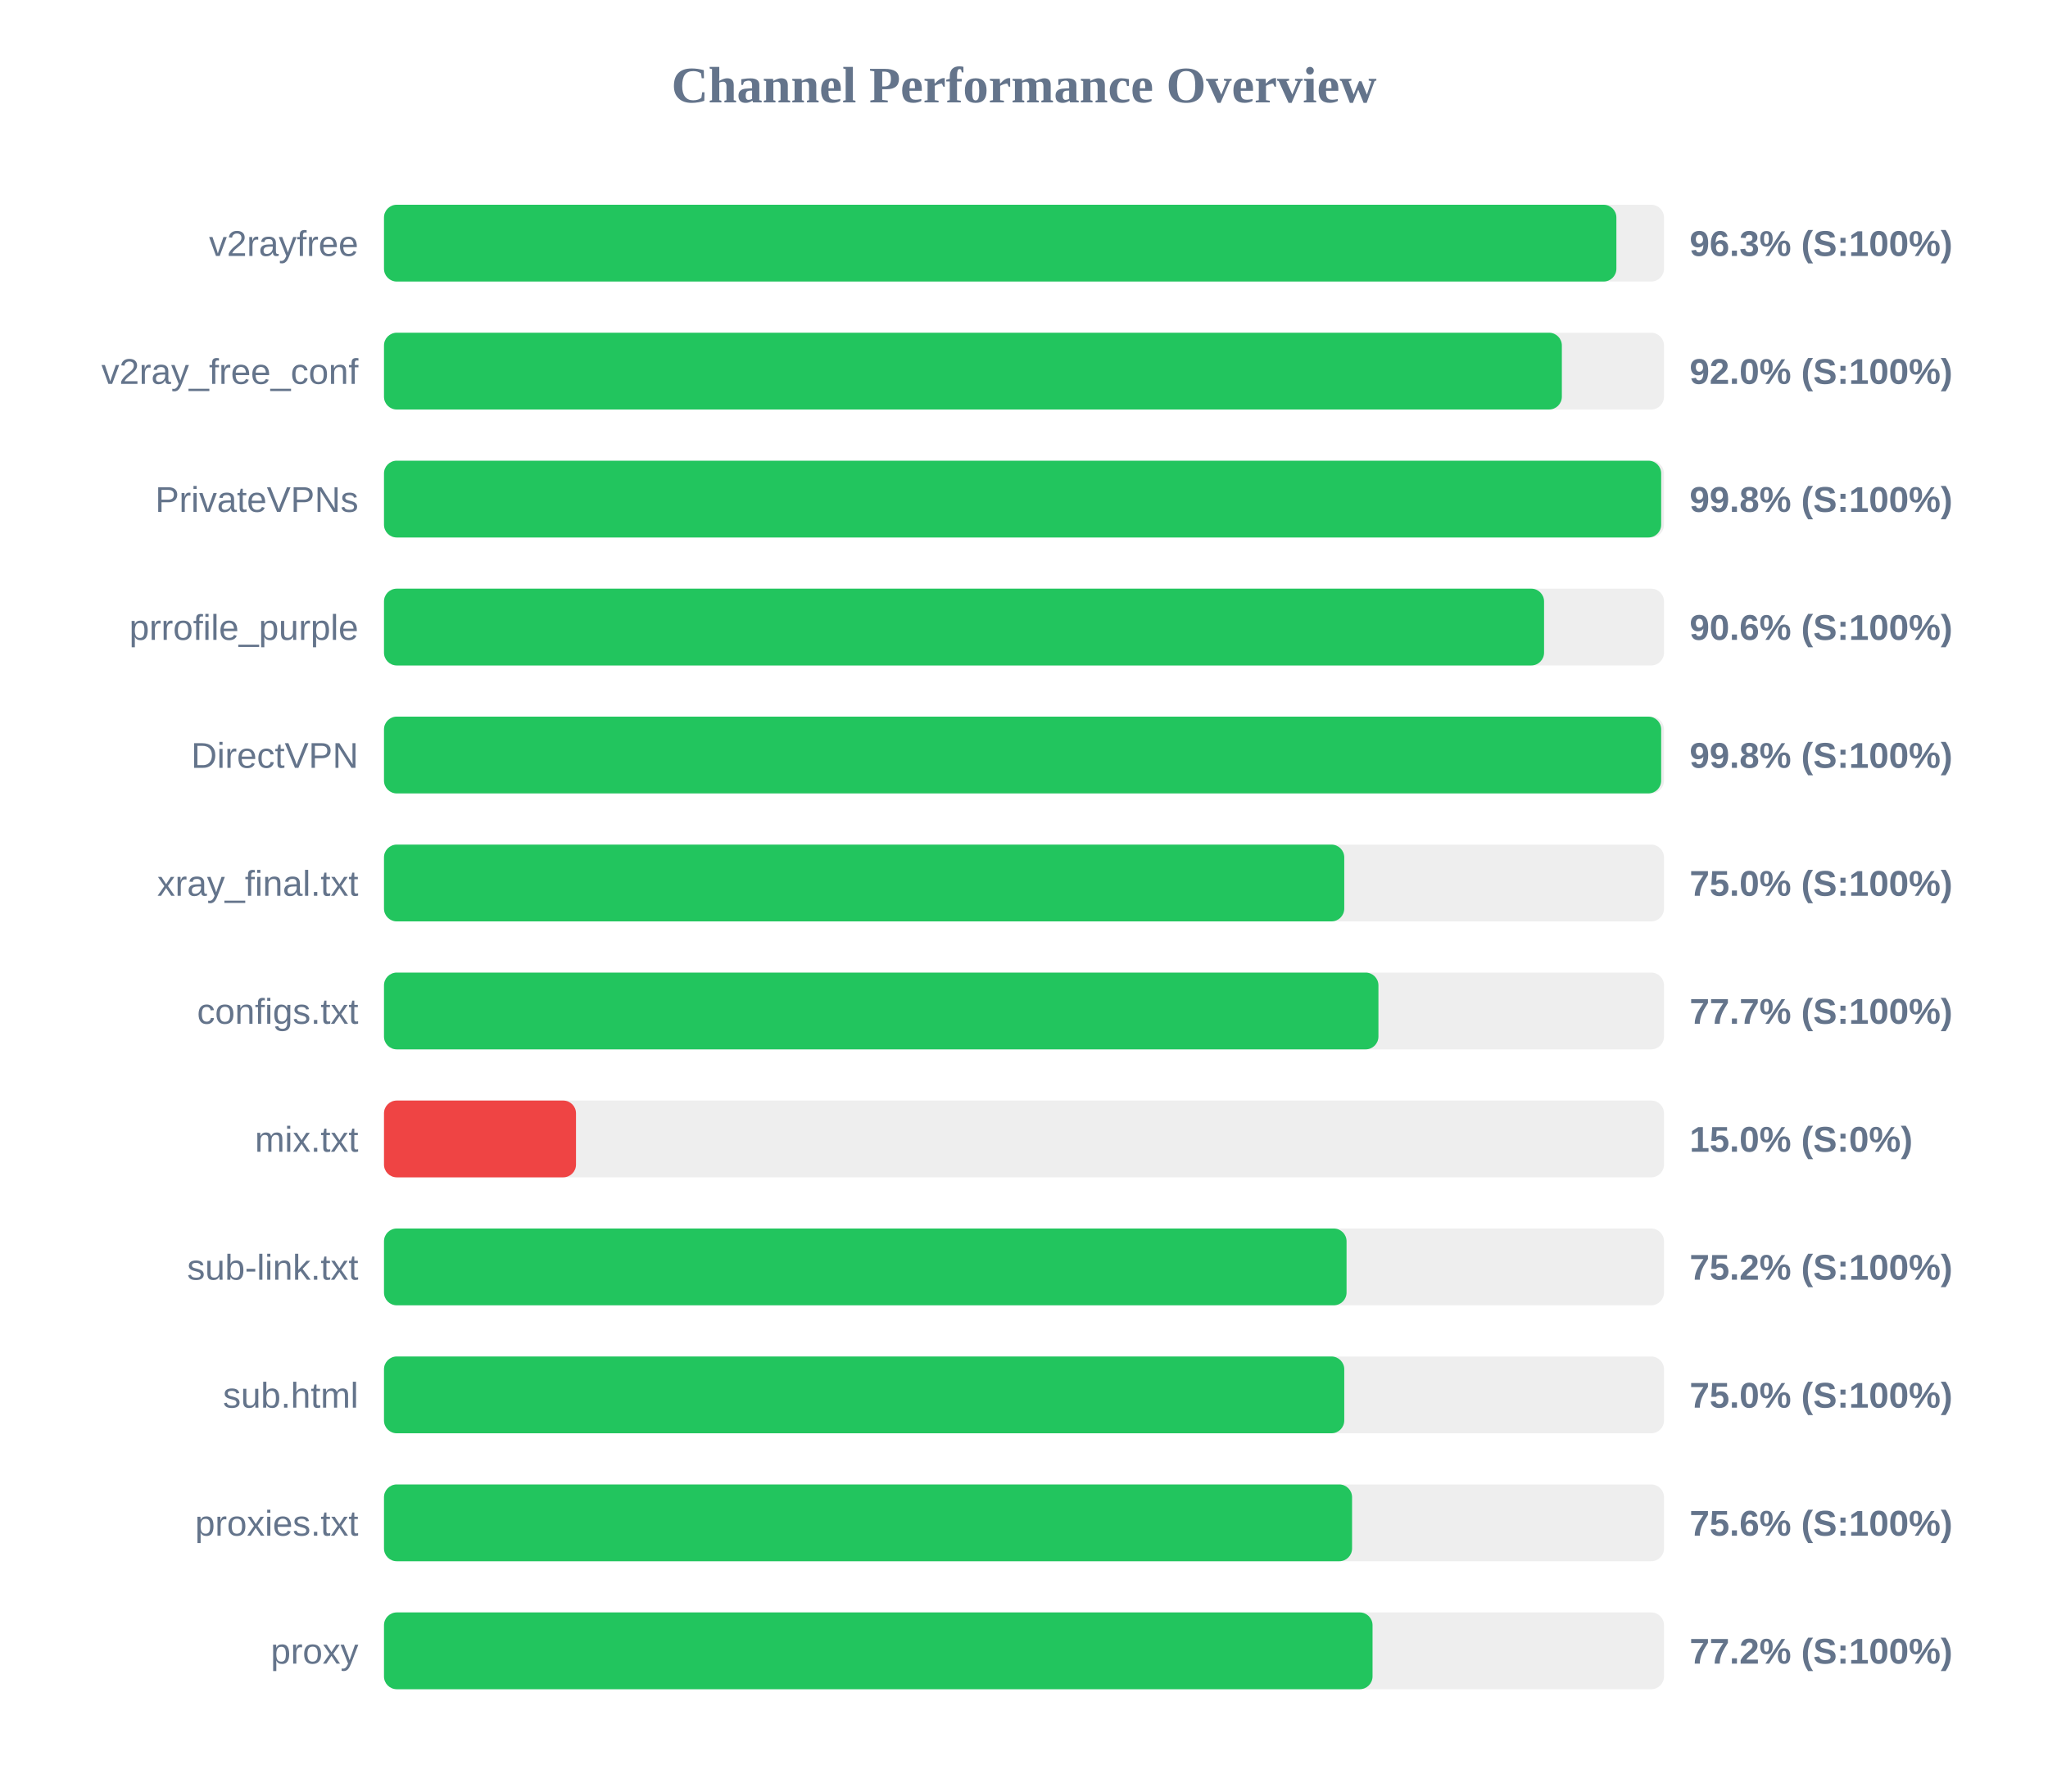
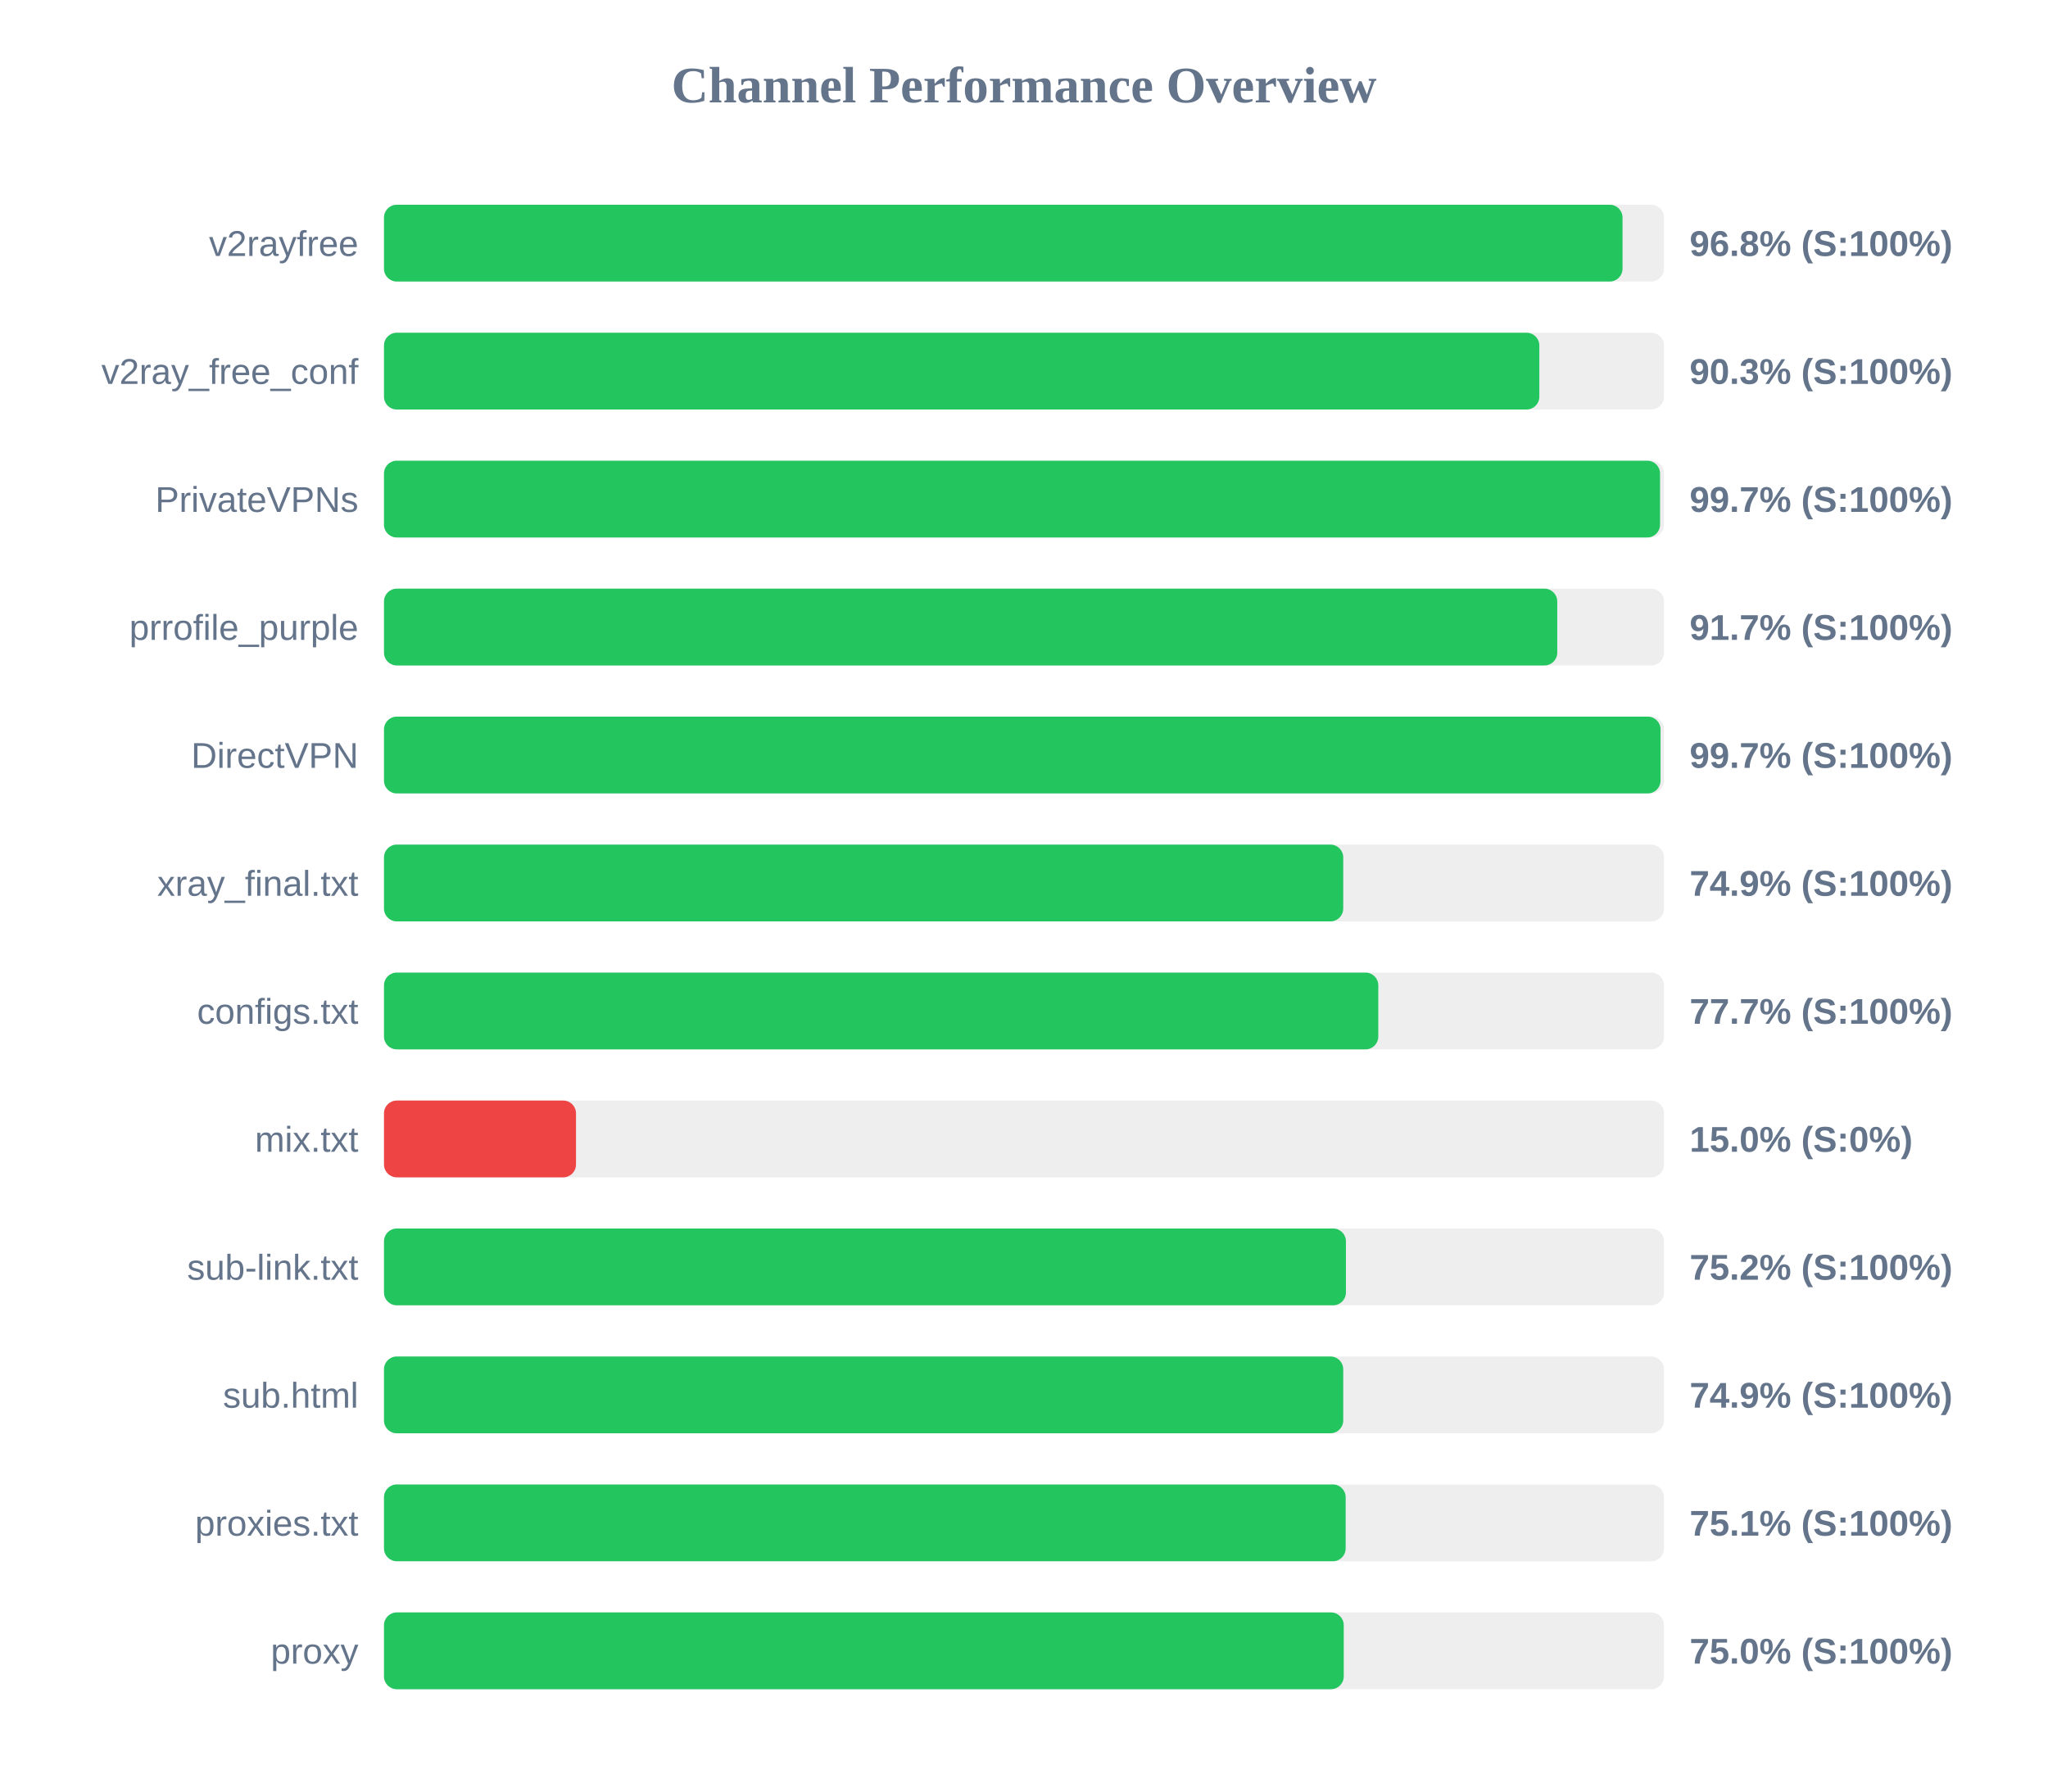
<svg xmlns="http://www.w3.org/2000/svg" width="800" height="700" version="1.1">
  <style>
        .row { font: 14px Arial; fill: #64748b; }
        .score { font: bold 14px Arial; fill: #64748b; }
    </style>
  <text x="400" y="40" text-anchor="middle" font-size="20px" font-weight="bold" fill="#64748b">Channel Performance Overview</text>
  <rect x="150" y="80" width="500" height="30" fill="#eee" rx="5" />
-   <rect x="150" y="80" width="481.4" height="30" fill="#22c55e" rx="5" />
+   <rect x="150" y="80" width="483.8" height="30" fill="#22c55e" rx="5" />
  <text x="140" y="100" text-anchor="end" class="row">v2rayfree</text>
-   <text x="660" y="100" text-anchor="start" class="score">96.3% (S:100%)</text>
+   <text x="660" y="100" text-anchor="start" class="score">96.8% (S:100%)</text>
  <rect x="150" y="130" width="500" height="30" fill="#eee" rx="5" />
-   <rect x="150" y="130" width="460.1" height="30" fill="#22c55e" rx="5" />
+   <rect x="150" y="130" width="451.3" height="30" fill="#22c55e" rx="5" />
  <text x="140" y="150" text-anchor="end" class="row">v2ray_free_conf</text>
-   <text x="660" y="150" text-anchor="start" class="score">92.0% (S:100%)</text>
+   <text x="660" y="150" text-anchor="start" class="score">90.3% (S:100%)</text>
  <rect x="150" y="180" width="500" height="30" fill="#eee" rx="5" />
-   <rect x="150" y="180" width="498.9" height="30" fill="#22c55e" rx="5" />
+   <rect x="150" y="180" width="498.45" height="30" fill="#22c55e" rx="5" />
  <text x="140" y="200" text-anchor="end" class="row">PrivateVPNs</text>
-   <text x="660" y="200" text-anchor="start" class="score">99.8% (S:100%)</text>
+   <text x="660" y="200" text-anchor="start" class="score">99.7% (S:100%)</text>
  <rect x="150" y="230" width="500" height="30" fill="#eee" rx="5" />
-   <rect x="150" y="230" width="453.15" height="30" fill="#22c55e" rx="5" />
+   <rect x="150" y="230" width="458.3" height="30" fill="#22c55e" rx="5" />
  <text x="140" y="250" text-anchor="end" class="row">prrofile_purple</text>
-   <text x="660" y="250" text-anchor="start" class="score">90.6% (S:100%)</text>
+   <text x="660" y="250" text-anchor="start" class="score">91.7% (S:100%)</text>
  <rect x="150" y="280" width="500" height="30" fill="#eee" rx="5" />
-   <rect x="150" y="280" width="498.9" height="30" fill="#22c55e" rx="5" />
+   <rect x="150" y="280" width="498.65" height="30" fill="#22c55e" rx="5" />
  <text x="140" y="300" text-anchor="end" class="row">DirectVPN</text>
-   <text x="660" y="300" text-anchor="start" class="score">99.8% (S:100%)</text>
+   <text x="660" y="300" text-anchor="start" class="score">99.7% (S:100%)</text>
  <rect x="150" y="330" width="500" height="30" fill="#eee" rx="5" />
-   <rect x="150" y="330" width="375.1" height="30" fill="#22c55e" rx="5" />
+   <rect x="150" y="330" width="374.7" height="30" fill="#22c55e" rx="5" />
  <text x="140" y="350" text-anchor="end" class="row">xray_final.txt</text>
-   <text x="660" y="350" text-anchor="start" class="score">75.0% (S:100%)</text>
+   <text x="660" y="350" text-anchor="start" class="score">74.9% (S:100%)</text>
  <rect x="150" y="380" width="500" height="30" fill="#eee" rx="5" />
-   <rect x="150" y="380" width="388.45" height="30" fill="#22c55e" rx="5" />
+   <rect x="150" y="380" width="388.4" height="30" fill="#22c55e" rx="5" />
  <text x="140" y="400" text-anchor="end" class="row">configs.txt</text>
  <text x="660" y="400" text-anchor="start" class="score">77.7% (S:100%)</text>
  <rect x="150" y="430" width="500" height="30" fill="#eee" rx="5" />
  <rect x="150" y="430" width="75.0" height="30" fill="#ef4444" rx="5" />
  <text x="140" y="450" text-anchor="end" class="row">mix.txt</text>
  <text x="660" y="450" text-anchor="start" class="score">15.0% (S:0%)</text>
  <rect x="150" y="480" width="500" height="30" fill="#eee" rx="5" />
-   <rect x="150" y="480" width="376.0" height="30" fill="#22c55e" rx="5" />
+   <rect x="150" y="480" width="375.75" height="30" fill="#22c55e" rx="5" />
  <text x="140" y="500" text-anchor="end" class="row">sub-link.txt</text>
  <text x="660" y="500" text-anchor="start" class="score">75.2% (S:100%)</text>
  <rect x="150" y="530" width="500" height="30" fill="#eee" rx="5" />
-   <rect x="150" y="530" width="375.1" height="30" fill="#22c55e" rx="5" />
+   <rect x="150" y="530" width="374.7" height="30" fill="#22c55e" rx="5" />
  <text x="140" y="550" text-anchor="end" class="row">sub.html</text>
-   <text x="660" y="550" text-anchor="start" class="score">75.0% (S:100%)</text>
+   <text x="660" y="550" text-anchor="start" class="score">74.9% (S:100%)</text>
  <rect x="150" y="580" width="500" height="30" fill="#eee" rx="5" />
-   <rect x="150" y="580" width="378.15" height="30" fill="#22c55e" rx="5" />
+   <rect x="150" y="580" width="375.65" height="30" fill="#22c55e" rx="5" />
  <text x="140" y="600" text-anchor="end" class="row">proxies.txt</text>
-   <text x="660" y="600" text-anchor="start" class="score">75.6% (S:100%)</text>
+   <text x="660" y="600" text-anchor="start" class="score">75.1% (S:100%)</text>
  <rect x="150" y="630" width="500" height="30" fill="#eee" rx="5" />
-   <rect x="150" y="630" width="386.15" height="30" fill="#22c55e" rx="5" />
+   <rect x="150" y="630" width="374.9" height="30" fill="#22c55e" rx="5" />
  <text x="140" y="650" text-anchor="end" class="row">proxy</text>
-   <text x="660" y="650" text-anchor="start" class="score">77.2% (S:100%)</text>
+   <text x="660" y="650" text-anchor="start" class="score">75.0% (S:100%)</text>
</svg>
